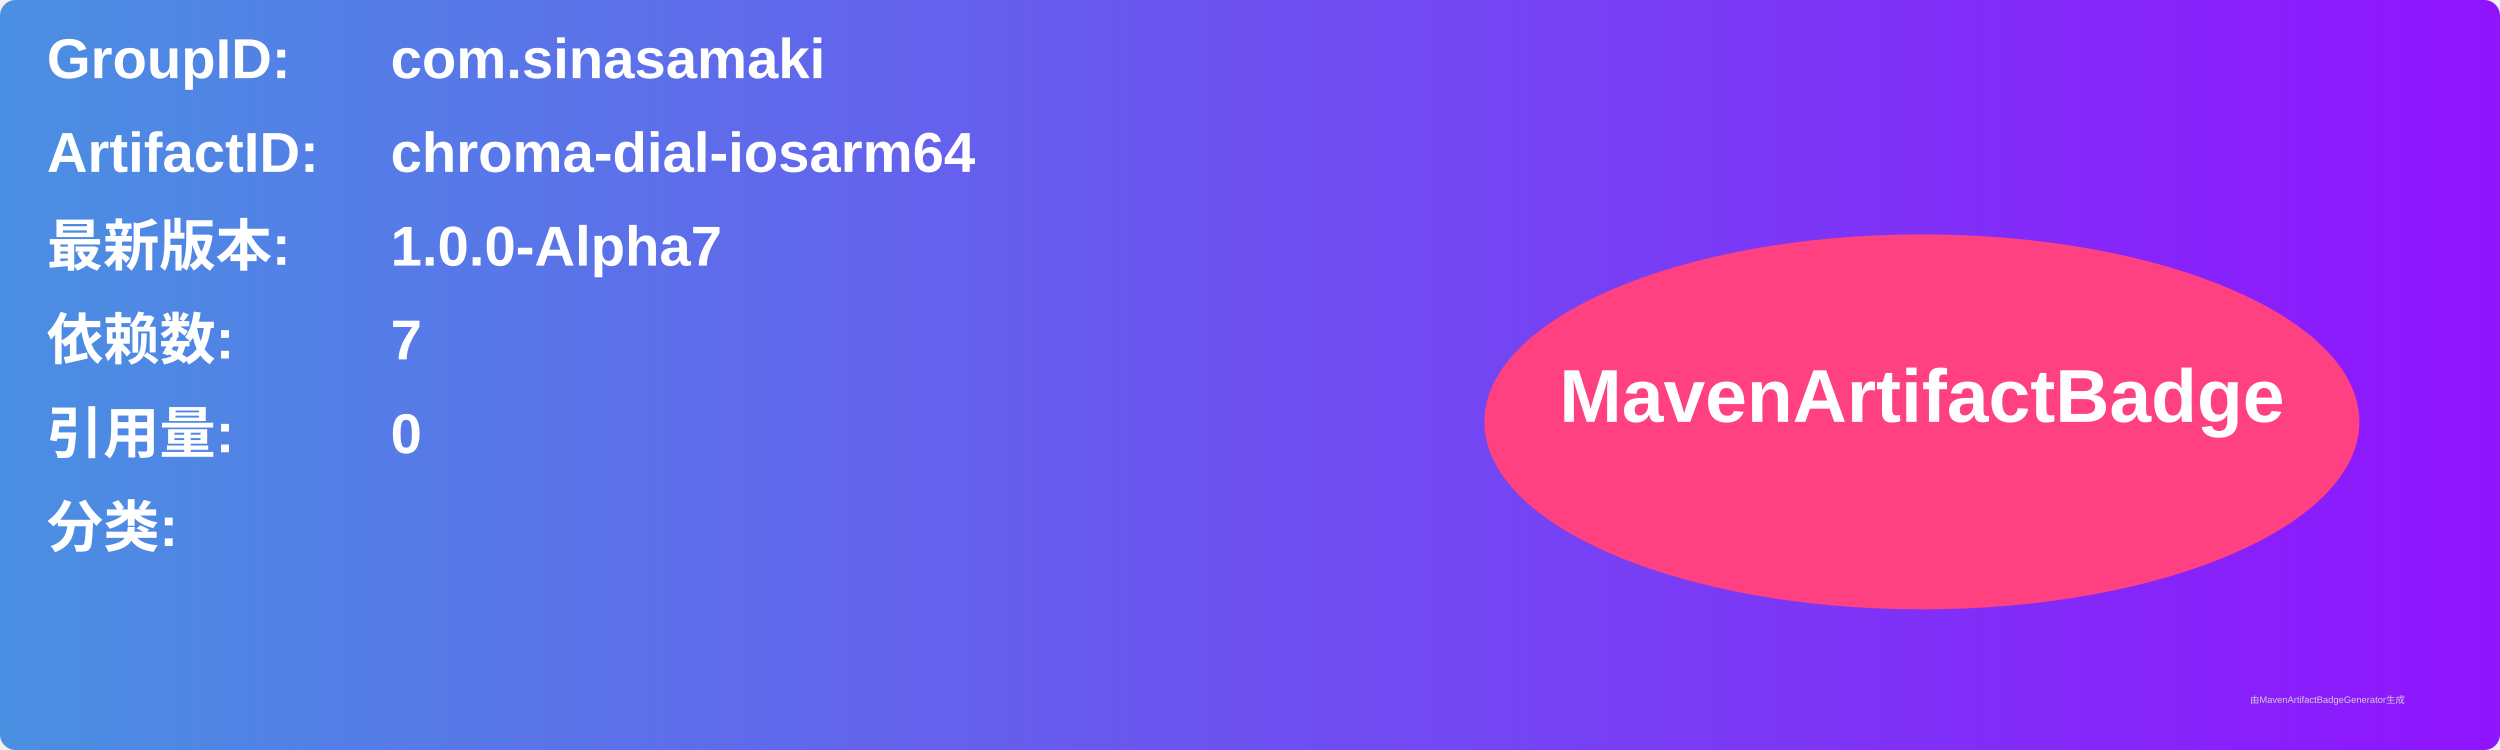
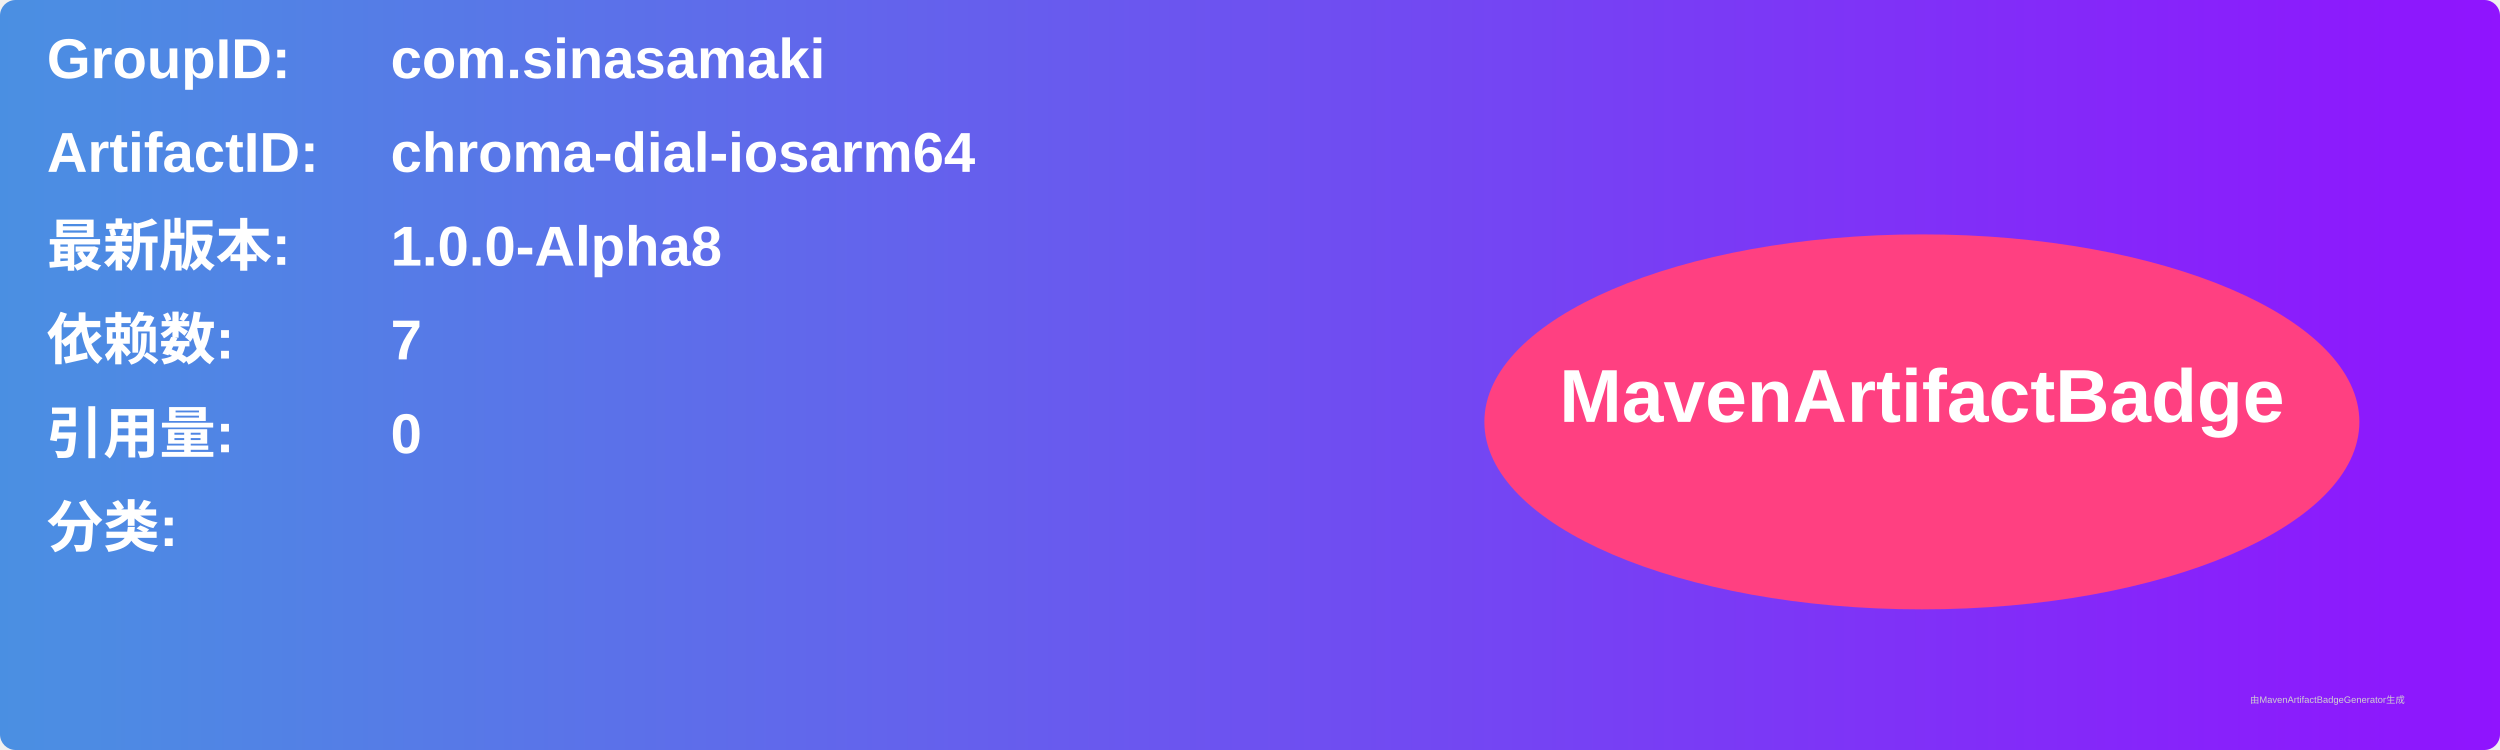
<svg xmlns="http://www.w3.org/2000/svg" width="800" height="240" viewBox="0 0 800 240">
  <linearGradient id="grad" x1="0%" y1="0%" x2="100%" y2="0%">
    <stop offset="0%" stop-color="#4a90e2" />
    <stop offset="100%" stop-color="#9013fe" />
  </linearGradient>
  <rect width="100%" height="100%" rx="5" ry="5" fill="url(#grad)" />
  <g transform="translate(15, 15)">
    <text x="0" y="10" font-family="Arial" font-size="18" fill="white" font-weight="bold" width="260">GroupID:</text>
    <text x="110" y="10" font-family="Arial" font-size="18" fill="white" font-weight="bold" width="460">com.sinasamaki</text>
    <text x="0" y="40" font-family="Arial" font-size="18" fill="white" font-weight="bold" width="260">ArtifactID:</text>
    <text x="110" y="40" font-family="Arial" font-size="18" fill="white" font-weight="bold" width="460">chroma-dial-iosarm64</text>
    <text x="0" y="70" font-family="Arial" font-size="18" fill="white" font-weight="bold">最新版本:</text>
    <text x="110" y="70" font-family="Arial" font-size="18" fill="white" font-weight="bold">
-       <tspan font-weight="bold">1.0.0-Alpha7</tspan>
+       <tspan font-weight="bold">1.0.0-Alpha8</tspan>
    </text>
    <text x="0" y="100" font-family="Arial" font-size="18" fill="white" font-weight="bold">依赖数: </text>
    <text x="110" y="100" font-family="Arial" font-size="18" fill="white">
      <tspan font-weight="bold">7</tspan>
    </text>
    <text x="0" y="130" font-family="Arial" font-size="18" fill="white" font-weight="bold">引用量: </text>
    <text x="110" y="130" font-family="Arial" font-size="18" fill="white">
      <tspan font-weight="bold">0</tspan>
    </text>
    <text x="0" y="160" font-family="Arial" font-size="18" fill="white" font-weight="bold">分类:</text>
    <text x="10" y="190" font-family="Arial" font-size="10" fill="white">
      <tspan font-weight="bold" />
    </text>
    <ellipse cx="600" cy="120" rx="140" ry="60" fill="#ff4081" />
    <text x="600" y="120" text-anchor="middle" font-family="Arial" font-size="24" fill="white" font-weight="bold">MavenArtifactBadge</text>
  </g>
  <text x="720" y="225" font-family="Arial" font-size="3" fill="#d0d0d0">由MavenArtifactBadgeGenerator生成</text>
</svg>
